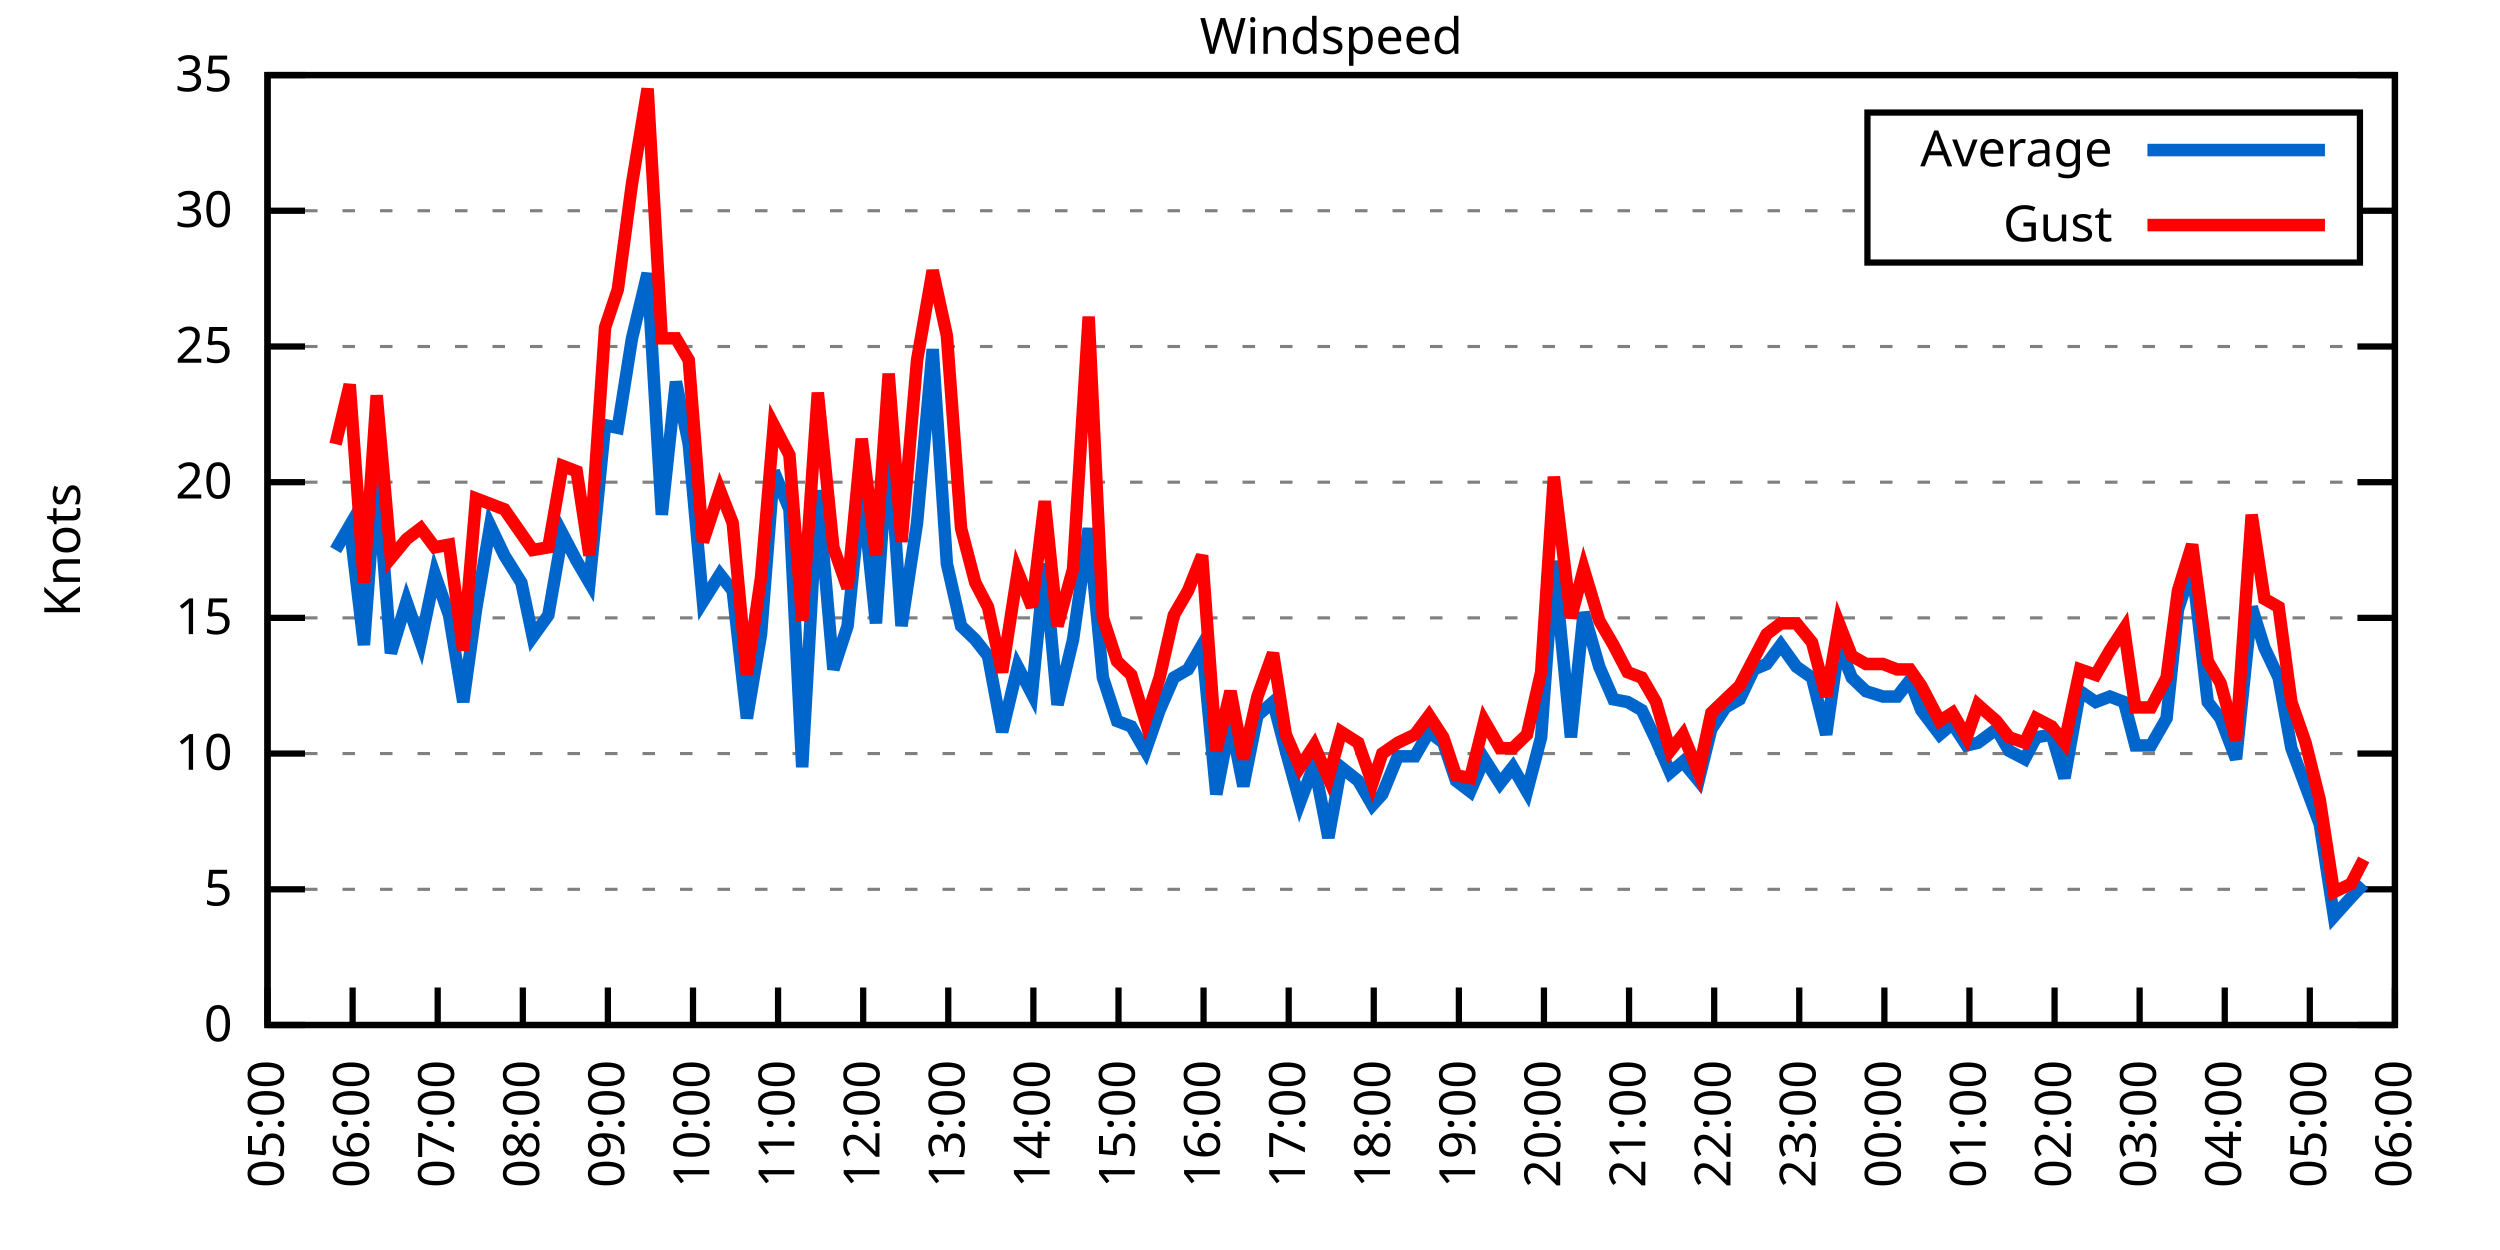
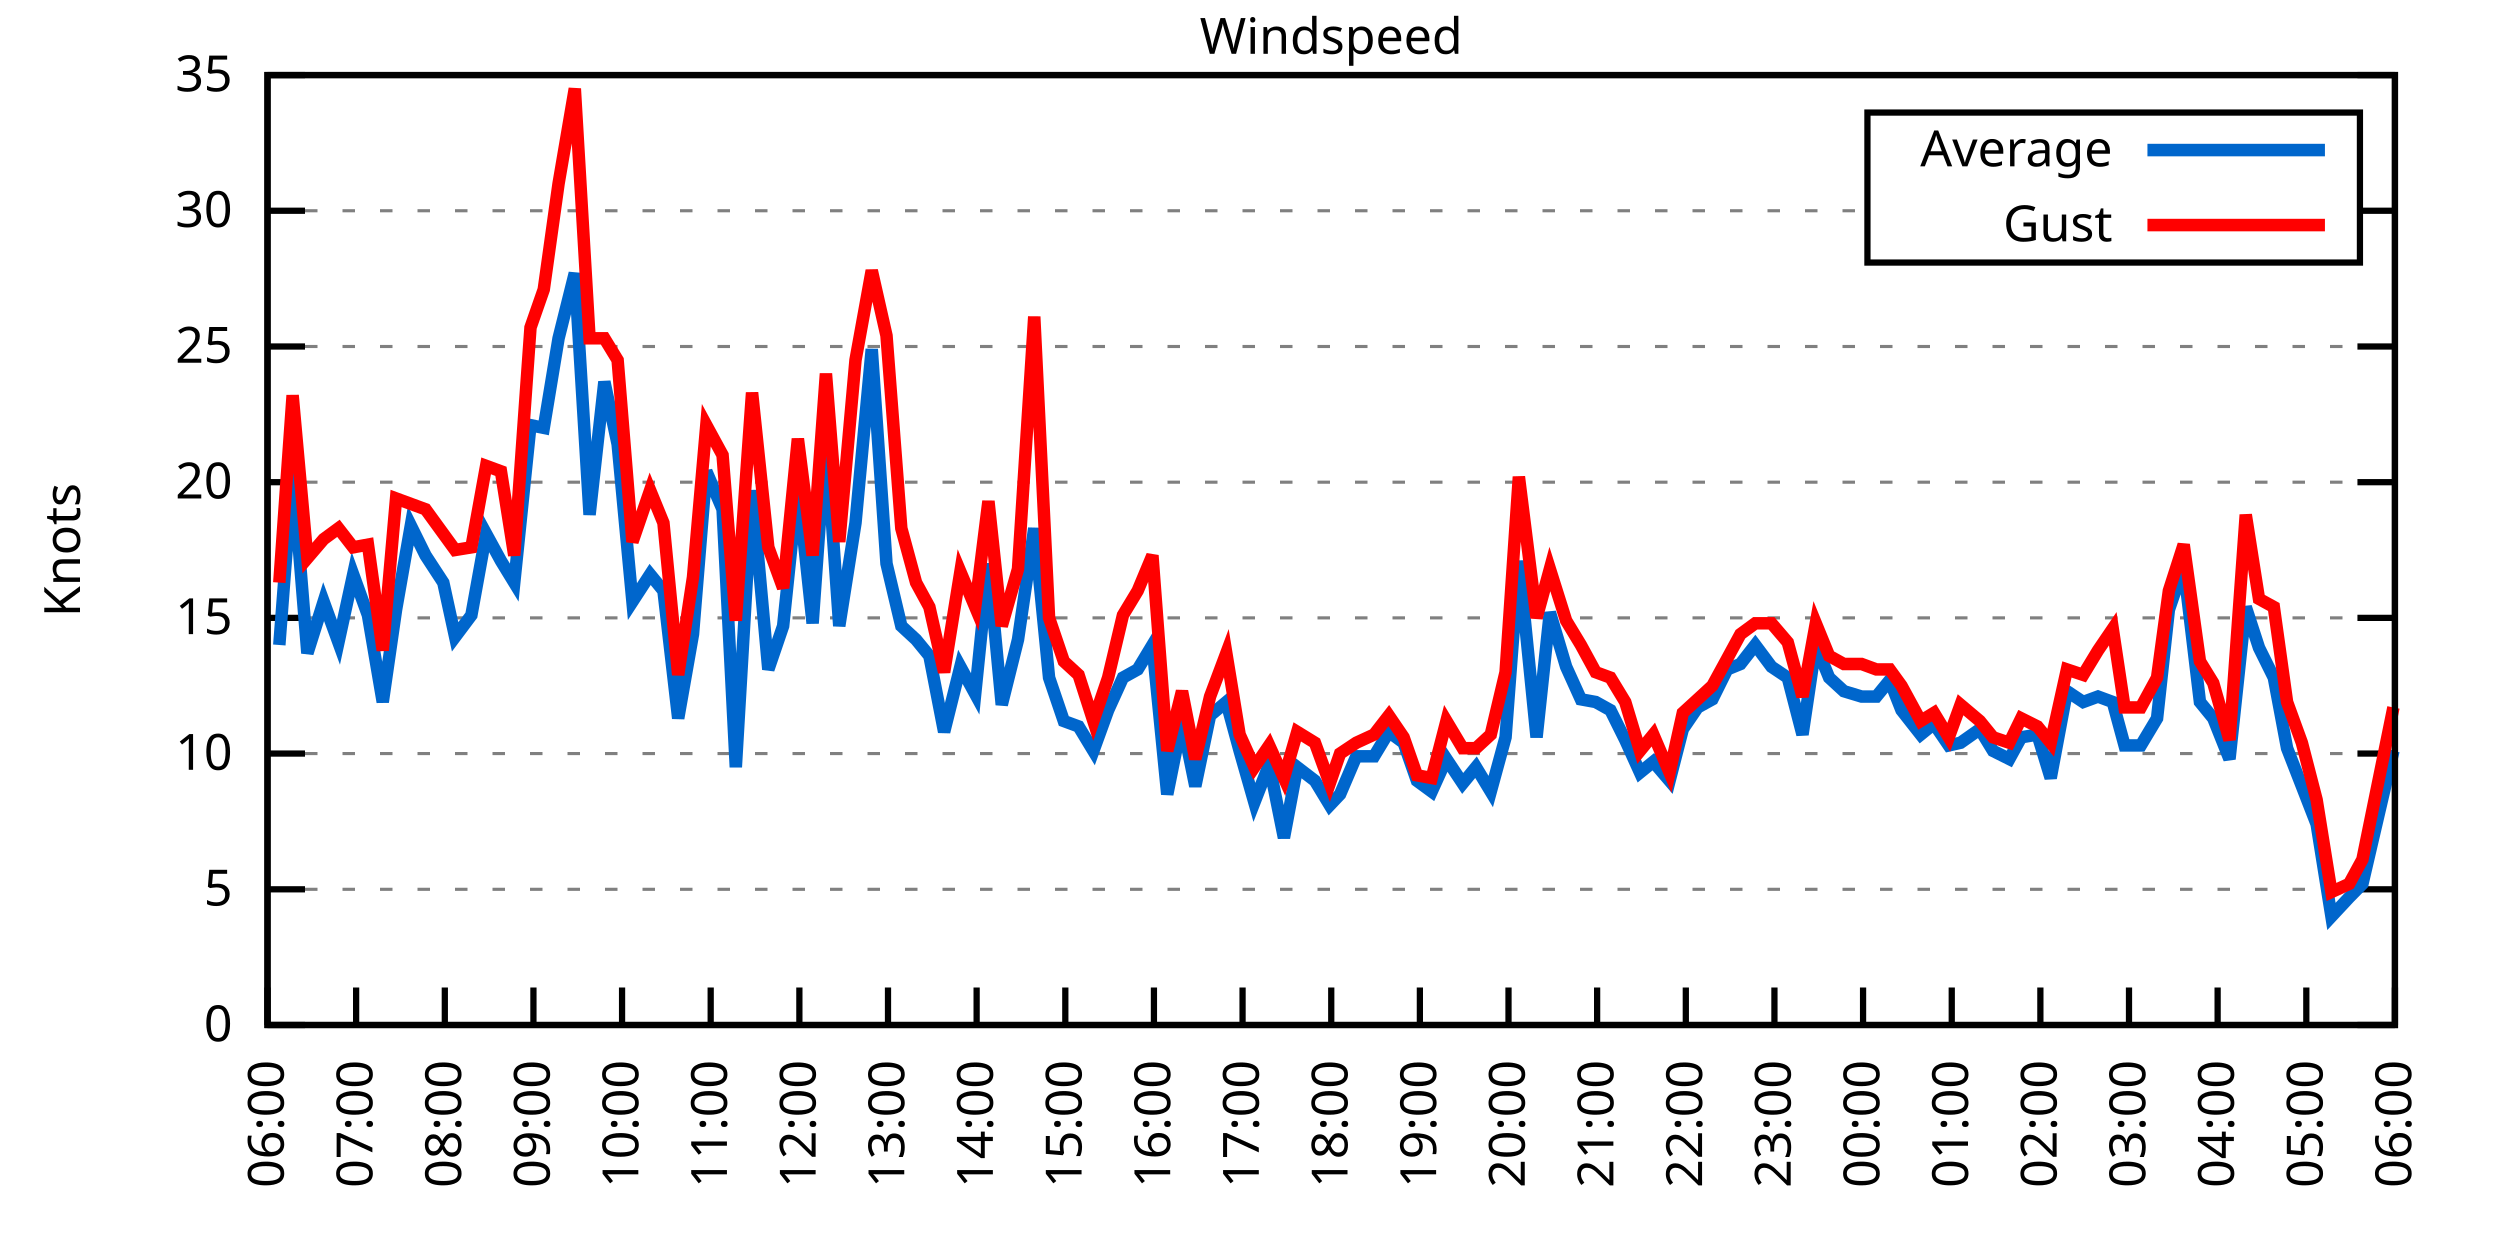
<svg xmlns="http://www.w3.org/2000/svg" xmlns:xlink="http://www.w3.org/1999/xlink" width="400" height="200" viewBox="0 0 400 200">
  <g id="gnuplot_canvas">
    <rect x="0" y="0" width="400" height="200" fill="none" />
    <defs>
      <circle id="gpDot" r="0.5" stroke-width="0.5" stroke="currentColor" />
      <path id="gpPt0" stroke-width="0.333" stroke="currentColor" d="M-1,0 h2 M0,-1 v2" />
      <path id="gpPt1" stroke-width="0.333" stroke="currentColor" d="M-1,-1 L1,1 M1,-1 L-1,1" />
      <path id="gpPt2" stroke-width="0.333" stroke="currentColor" d="M-1,0 L1,0 M0,-1 L0,1 M-1,-1 L1,1 M-1,1 L1,-1" />
      <rect id="gpPt3" stroke-width="0.333" stroke="currentColor" x="-1" y="-1" width="2" height="2" />
      <rect id="gpPt4" stroke-width="0.333" stroke="currentColor" fill="currentColor" x="-1" y="-1" width="2" height="2" />
      <circle id="gpPt5" stroke-width="0.333" stroke="currentColor" cx="0" cy="0" r="1" />
      <use xlink:href="#gpPt5" id="gpPt6" fill="currentColor" stroke="none" />
      <path id="gpPt7" stroke-width="0.333" stroke="currentColor" d="M0,-1.33 L-1.33,0.67 L1.33,0.67 z" />
      <use xlink:href="#gpPt7" id="gpPt8" fill="currentColor" stroke="none" />
      <use xlink:href="#gpPt7" id="gpPt9" stroke="currentColor" transform="rotate(180)" />
      <use xlink:href="#gpPt9" id="gpPt10" fill="currentColor" stroke="none" />
      <use xlink:href="#gpPt3" id="gpPt11" stroke="currentColor" transform="rotate(45)" />
      <use xlink:href="#gpPt11" id="gpPt12" fill="currentColor" stroke="none" />
      <path id="gpPt13" stroke-width="0.333" stroke="currentColor" d="M0,1.330 L1.265,0.411 L0.782,-1.067 L-0.782,-1.076 L-1.265,0.411 z" />
      <use xlink:href="#gpPt13" id="gpPt14" fill="currentColor" stroke="none" />
      <filter id="textbox" filterUnits="objectBoundingBox" x="0" y="0" height="1" width="1">
        <feFlood flood-color="white" flood-opacity="1" result="bgnd" />
        <feComposite in="SourceGraphic" in2="bgnd" operator="atop" />
      </filter>
      <filter id="greybox" filterUnits="objectBoundingBox" x="0" y="0" height="1" width="1">
        <feFlood flood-color="lightgrey" flood-opacity="1" result="grey" />
        <feComposite in="SourceGraphic" in2="grey" operator="atop" />
      </filter>
    </defs>
    <g fill="none" color="white" stroke="currentColor" stroke-width="1.00" stroke-linecap="butt" stroke-linejoin="miter">
</g>
    <g fill="none" color="black" stroke="currentColor" stroke-width="1.00" stroke-linecap="butt" stroke-linejoin="miter">
      <g stroke="none" shape-rendering="crispEdges">
        <polygon fill="rgb(255, 255, 255)" points="42.80,164.00 383.18,164.00 383.18,12.02 42.80,12.02 " />
      </g>
    </g>
    <g fill="none" color="black" stroke="currentColor" stroke-width="1.00" stroke-linecap="butt" stroke-linejoin="miter">
</g>
    <g fill="none" color="black" stroke="black" stroke-width="0.50" stroke-linecap="butt" stroke-linejoin="miter">
</g>
    <g fill="none" color="gray" stroke="currentColor" stroke-width="0.50" stroke-linecap="butt" stroke-linejoin="miter">
      <path stroke="gray" stroke-dasharray="2,4" class="gridline" d="M42.80,164.00 L383.19,164.00  " />
    </g>
    <g fill="none" color="gray" stroke="gray" stroke-width="1.00" stroke-linecap="butt" stroke-linejoin="miter">
</g>
    <g fill="none" color="black" stroke="currentColor" stroke-width="1.00" stroke-linecap="butt" stroke-linejoin="miter">
      <path stroke="black" d="M42.80,164.00 L48.80,164.00 M383.19,164.00 L377.19,164.00  " />
      <g transform="translate(37.20,166.60)" stroke="none" fill="black" font-family="Sans" font-size="8.00" text-anchor="end">
        <text>
          <tspan font-family="Sans"> 0</tspan>
        </text>
      </g>
    </g>
    <g fill="none" color="black" stroke="currentColor" stroke-width="1.00" stroke-linecap="butt" stroke-linejoin="miter">
</g>
    <g fill="none" color="black" stroke="black" stroke-width="0.50" stroke-linecap="butt" stroke-linejoin="miter">
</g>
    <g fill="none" color="gray" stroke="currentColor" stroke-width="0.50" stroke-linecap="butt" stroke-linejoin="miter">
      <path stroke="gray" stroke-dasharray="2,4" class="gridline" d="M42.80,142.29 L383.19,142.29  " />
    </g>
    <g fill="none" color="gray" stroke="gray" stroke-width="1.00" stroke-linecap="butt" stroke-linejoin="miter">
</g>
    <g fill="none" color="black" stroke="currentColor" stroke-width="1.00" stroke-linecap="butt" stroke-linejoin="miter">
      <path stroke="black" d="M42.80,142.29 L48.80,142.29 M383.19,142.29 L377.19,142.29  " />
      <g transform="translate(37.20,144.89)" stroke="none" fill="black" font-family="Sans" font-size="8.00" text-anchor="end">
        <text>
          <tspan font-family="Sans"> 5</tspan>
        </text>
      </g>
    </g>
    <g fill="none" color="black" stroke="currentColor" stroke-width="1.00" stroke-linecap="butt" stroke-linejoin="miter">
</g>
    <g fill="none" color="black" stroke="black" stroke-width="0.50" stroke-linecap="butt" stroke-linejoin="miter">
</g>
    <g fill="none" color="gray" stroke="currentColor" stroke-width="0.50" stroke-linecap="butt" stroke-linejoin="miter">
      <path stroke="gray" stroke-dasharray="2,4" class="gridline" d="M42.80,120.57 L383.19,120.57  " />
    </g>
    <g fill="none" color="gray" stroke="gray" stroke-width="1.00" stroke-linecap="butt" stroke-linejoin="miter">
</g>
    <g fill="none" color="black" stroke="currentColor" stroke-width="1.00" stroke-linecap="butt" stroke-linejoin="miter">
      <path stroke="black" d="M42.80,120.57 L48.80,120.57 M383.19,120.57 L377.19,120.57  " />
      <g transform="translate(37.20,123.17)" stroke="none" fill="black" font-family="Sans" font-size="8.00" text-anchor="end">
        <text>
          <tspan font-family="Sans"> 10</tspan>
        </text>
      </g>
    </g>
    <g fill="none" color="black" stroke="currentColor" stroke-width="1.00" stroke-linecap="butt" stroke-linejoin="miter">
</g>
    <g fill="none" color="black" stroke="black" stroke-width="0.50" stroke-linecap="butt" stroke-linejoin="miter">
</g>
    <g fill="none" color="gray" stroke="currentColor" stroke-width="0.50" stroke-linecap="butt" stroke-linejoin="miter">
      <path stroke="gray" stroke-dasharray="2,4" class="gridline" d="M42.80,98.86 L383.19,98.86  " />
    </g>
    <g fill="none" color="gray" stroke="gray" stroke-width="1.00" stroke-linecap="butt" stroke-linejoin="miter">
</g>
    <g fill="none" color="black" stroke="currentColor" stroke-width="1.00" stroke-linecap="butt" stroke-linejoin="miter">
      <path stroke="black" d="M42.80,98.86 L48.80,98.86 M383.19,98.86 L377.19,98.86  " />
      <g transform="translate(37.20,101.46)" stroke="none" fill="black" font-family="Sans" font-size="8.00" text-anchor="end">
        <text>
          <tspan font-family="Sans"> 15</tspan>
        </text>
      </g>
    </g>
    <g fill="none" color="black" stroke="currentColor" stroke-width="1.00" stroke-linecap="butt" stroke-linejoin="miter">
</g>
    <g fill="none" color="black" stroke="black" stroke-width="0.50" stroke-linecap="butt" stroke-linejoin="miter">
</g>
    <g fill="none" color="gray" stroke="currentColor" stroke-width="0.50" stroke-linecap="butt" stroke-linejoin="miter">
      <path stroke="gray" stroke-dasharray="2,4" class="gridline" d="M42.80,77.15 L383.19,77.15  " />
    </g>
    <g fill="none" color="gray" stroke="gray" stroke-width="1.00" stroke-linecap="butt" stroke-linejoin="miter">
</g>
    <g fill="none" color="black" stroke="currentColor" stroke-width="1.00" stroke-linecap="butt" stroke-linejoin="miter">
      <path stroke="black" d="M42.80,77.15 L48.80,77.15 M383.19,77.15 L377.19,77.15  " />
      <g transform="translate(37.20,79.75)" stroke="none" fill="black" font-family="Sans" font-size="8.00" text-anchor="end">
        <text>
          <tspan font-family="Sans"> 20</tspan>
        </text>
      </g>
    </g>
    <g fill="none" color="black" stroke="currentColor" stroke-width="1.00" stroke-linecap="butt" stroke-linejoin="miter">
</g>
    <g fill="none" color="black" stroke="black" stroke-width="0.50" stroke-linecap="butt" stroke-linejoin="miter">
</g>
    <g fill="none" color="gray" stroke="currentColor" stroke-width="0.50" stroke-linecap="butt" stroke-linejoin="miter">
      <path stroke="gray" stroke-dasharray="2,4" class="gridline" d="M42.80,55.44 L383.19,55.44  " />
    </g>
    <g fill="none" color="gray" stroke="gray" stroke-width="1.00" stroke-linecap="butt" stroke-linejoin="miter">
</g>
    <g fill="none" color="black" stroke="currentColor" stroke-width="1.00" stroke-linecap="butt" stroke-linejoin="miter">
      <path stroke="black" d="M42.80,55.44 L48.80,55.44 M383.19,55.44 L377.19,55.44  " />
      <g transform="translate(37.20,58.04)" stroke="none" fill="black" font-family="Sans" font-size="8.00" text-anchor="end">
        <text>
          <tspan font-family="Sans"> 25</tspan>
        </text>
      </g>
    </g>
    <g fill="none" color="black" stroke="currentColor" stroke-width="1.00" stroke-linecap="butt" stroke-linejoin="miter">
</g>
    <g fill="none" color="black" stroke="black" stroke-width="0.50" stroke-linecap="butt" stroke-linejoin="miter">
</g>
    <g fill="none" color="gray" stroke="currentColor" stroke-width="0.50" stroke-linecap="butt" stroke-linejoin="miter">
      <path stroke="gray" stroke-dasharray="2,4" class="gridline" d="M42.80,33.72 L298.79,33.72 M377.59,33.72 L383.19,33.72  " />
    </g>
    <g fill="none" color="gray" stroke="gray" stroke-width="1.00" stroke-linecap="butt" stroke-linejoin="miter">
</g>
    <g fill="none" color="black" stroke="currentColor" stroke-width="1.00" stroke-linecap="butt" stroke-linejoin="miter">
      <path stroke="black" d="M42.80,33.72 L48.80,33.72 M383.19,33.72 L377.19,33.72  " />
      <g transform="translate(37.20,36.32)" stroke="none" fill="black" font-family="Sans" font-size="8.00" text-anchor="end">
        <text>
          <tspan font-family="Sans"> 30</tspan>
        </text>
      </g>
    </g>
    <g fill="none" color="black" stroke="currentColor" stroke-width="1.00" stroke-linecap="butt" stroke-linejoin="miter">
</g>
    <g fill="none" color="black" stroke="black" stroke-width="0.50" stroke-linecap="butt" stroke-linejoin="miter">
</g>
    <g fill="none" color="gray" stroke="currentColor" stroke-width="0.50" stroke-linecap="butt" stroke-linejoin="miter">
      <path stroke="gray" stroke-dasharray="2,4" class="gridline" d="M42.80,12.01 L383.19,12.01  " />
    </g>
    <g fill="none" color="gray" stroke="gray" stroke-width="1.00" stroke-linecap="butt" stroke-linejoin="miter">
</g>
    <g fill="none" color="black" stroke="currentColor" stroke-width="1.00" stroke-linecap="butt" stroke-linejoin="miter">
      <path stroke="black" d="M42.80,12.01 L48.80,12.01 M383.19,12.01 L377.19,12.01  " />
      <g transform="translate(37.20,14.61)" stroke="none" fill="black" font-family="Sans" font-size="8.00" text-anchor="end">
        <text>
          <tspan font-family="Sans"> 35</tspan>
        </text>
      </g>
    </g>
    <g fill="none" color="black" stroke="currentColor" stroke-width="1.00" stroke-linecap="butt" stroke-linejoin="miter">
      <path stroke="black" d="M42.80,164.00 L42.80,158.00  " />
      <g transform="translate(45.40,169.60) rotate(270.00)" stroke="none" fill="black" font-family="Sans" font-size="8.00" text-anchor="end">
        <text>
-           <tspan font-family="Sans">05:00</tspan>
-         </text>
-       </g>
-     </g>
-     <g fill="none" color="black" stroke="currentColor" stroke-width="1.00" stroke-linecap="butt" stroke-linejoin="miter">
-       <path stroke="black" d="M56.42,164.00 L56.42,158.00  " />
-       <g transform="translate(59.02,169.60) rotate(270.00)" stroke="none" fill="black" font-family="Sans" font-size="8.00" text-anchor="end">
-         <text>
          <tspan font-family="Sans">06:00</tspan>
        </text>
      </g>
    </g>
    <g fill="none" color="black" stroke="currentColor" stroke-width="1.00" stroke-linecap="butt" stroke-linejoin="miter">
-       <path stroke="black" d="M70.03,164.00 L70.03,158.00  " />
-       <g transform="translate(72.63,169.60) rotate(270.00)" stroke="none" fill="black" font-family="Sans" font-size="8.00" text-anchor="end">
+       <path stroke="black" d="M56.98,164.00 L56.98,158.00  " />
+       <g transform="translate(59.58,169.60) rotate(270.00)" stroke="none" fill="black" font-family="Sans" font-size="8.00" text-anchor="end">
        <text>
          <tspan font-family="Sans">07:00</tspan>
        </text>
      </g>
    </g>
    <g fill="none" color="black" stroke="currentColor" stroke-width="1.00" stroke-linecap="butt" stroke-linejoin="miter">
-       <path stroke="black" d="M83.65,164.00 L83.65,158.00  " />
-       <g transform="translate(86.25,169.60) rotate(270.00)" stroke="none" fill="black" font-family="Sans" font-size="8.00" text-anchor="end">
+       <path stroke="black" d="M71.17,164.00 L71.17,158.00  " />
+       <g transform="translate(73.77,169.60) rotate(270.00)" stroke="none" fill="black" font-family="Sans" font-size="8.00" text-anchor="end">
        <text>
          <tspan font-family="Sans">08:00</tspan>
        </text>
      </g>
    </g>
    <g fill="none" color="black" stroke="currentColor" stroke-width="1.00" stroke-linecap="butt" stroke-linejoin="miter">
-       <path stroke="black" d="M97.26,164.00 L97.26,158.00  " />
-       <g transform="translate(99.86,169.60) rotate(270.00)" stroke="none" fill="black" font-family="Sans" font-size="8.00" text-anchor="end">
+       <path stroke="black" d="M85.35,164.00 L85.35,158.00  " />
+       <g transform="translate(87.95,169.60) rotate(270.00)" stroke="none" fill="black" font-family="Sans" font-size="8.00" text-anchor="end">
        <text>
          <tspan font-family="Sans">09:00</tspan>
        </text>
      </g>
    </g>
    <g fill="none" color="black" stroke="currentColor" stroke-width="1.00" stroke-linecap="butt" stroke-linejoin="miter">
-       <path stroke="black" d="M110.88,164.00 L110.88,158.00  " />
-       <g transform="translate(113.48,169.60) rotate(270.00)" stroke="none" fill="black" font-family="Sans" font-size="8.00" text-anchor="end">
+       <path stroke="black" d="M99.53,164.00 L99.53,158.00  " />
+       <g transform="translate(102.13,169.60) rotate(270.00)" stroke="none" fill="black" font-family="Sans" font-size="8.00" text-anchor="end">
        <text>
          <tspan font-family="Sans">10:00</tspan>
        </text>
      </g>
    </g>
    <g fill="none" color="black" stroke="currentColor" stroke-width="1.00" stroke-linecap="butt" stroke-linejoin="miter">
-       <path stroke="black" d="M124.49,164.00 L124.49,158.00  " />
-       <g transform="translate(127.09,169.60) rotate(270.00)" stroke="none" fill="black" font-family="Sans" font-size="8.00" text-anchor="end">
+       <path stroke="black" d="M113.71,164.00 L113.71,158.00  " />
+       <g transform="translate(116.31,169.60) rotate(270.00)" stroke="none" fill="black" font-family="Sans" font-size="8.00" text-anchor="end">
        <text>
          <tspan font-family="Sans">11:00</tspan>
        </text>
      </g>
    </g>
    <g fill="none" color="black" stroke="currentColor" stroke-width="1.00" stroke-linecap="butt" stroke-linejoin="miter">
-       <path stroke="black" d="M138.11,164.00 L138.11,158.00  " />
-       <g transform="translate(140.71,169.60) rotate(270.00)" stroke="none" fill="black" font-family="Sans" font-size="8.00" text-anchor="end">
+       <path stroke="black" d="M127.90,164.00 L127.90,158.00  " />
+       <g transform="translate(130.50,169.60) rotate(270.00)" stroke="none" fill="black" font-family="Sans" font-size="8.00" text-anchor="end">
        <text>
          <tspan font-family="Sans">12:00</tspan>
        </text>
      </g>
    </g>
    <g fill="none" color="black" stroke="currentColor" stroke-width="1.00" stroke-linecap="butt" stroke-linejoin="miter">
-       <path stroke="black" d="M151.72,164.00 L151.72,158.00  " />
-       <g transform="translate(154.32,169.60) rotate(270.00)" stroke="none" fill="black" font-family="Sans" font-size="8.00" text-anchor="end">
+       <path stroke="black" d="M142.08,164.00 L142.08,158.00  " />
+       <g transform="translate(144.68,169.60) rotate(270.00)" stroke="none" fill="black" font-family="Sans" font-size="8.00" text-anchor="end">
        <text>
          <tspan font-family="Sans">13:00</tspan>
        </text>
      </g>
    </g>
    <g fill="none" color="black" stroke="currentColor" stroke-width="1.00" stroke-linecap="butt" stroke-linejoin="miter">
-       <path stroke="black" d="M165.34,164.00 L165.34,158.00  " />
-       <g transform="translate(167.94,169.60) rotate(270.00)" stroke="none" fill="black" font-family="Sans" font-size="8.00" text-anchor="end">
+       <path stroke="black" d="M156.26,164.00 L156.26,158.00  " />
+       <g transform="translate(158.86,169.60) rotate(270.00)" stroke="none" fill="black" font-family="Sans" font-size="8.00" text-anchor="end">
        <text>
          <tspan font-family="Sans">14:00</tspan>
        </text>
      </g>
    </g>
    <g fill="none" color="black" stroke="currentColor" stroke-width="1.00" stroke-linecap="butt" stroke-linejoin="miter">
-       <path stroke="black" d="M178.96,164.00 L178.96,158.00  " />
-       <g transform="translate(181.56,169.60) rotate(270.00)" stroke="none" fill="black" font-family="Sans" font-size="8.00" text-anchor="end">
+       <path stroke="black" d="M170.45,164.00 L170.45,158.00  " />
+       <g transform="translate(173.05,169.60) rotate(270.00)" stroke="none" fill="black" font-family="Sans" font-size="8.00" text-anchor="end">
        <text>
          <tspan font-family="Sans">15:00</tspan>
        </text>
      </g>
    </g>
    <g fill="none" color="black" stroke="currentColor" stroke-width="1.00" stroke-linecap="butt" stroke-linejoin="miter">
-       <path stroke="black" d="M192.57,164.00 L192.57,158.00  " />
-       <g transform="translate(195.17,169.60) rotate(270.00)" stroke="none" fill="black" font-family="Sans" font-size="8.00" text-anchor="end">
+       <path stroke="black" d="M184.63,164.00 L184.63,158.00  " />
+       <g transform="translate(187.23,169.60) rotate(270.00)" stroke="none" fill="black" font-family="Sans" font-size="8.00" text-anchor="end">
        <text>
          <tspan font-family="Sans">16:00</tspan>
        </text>
      </g>
    </g>
    <g fill="none" color="black" stroke="currentColor" stroke-width="1.00" stroke-linecap="butt" stroke-linejoin="miter">
-       <path stroke="black" d="M206.19,164.00 L206.19,158.00  " />
-       <g transform="translate(208.79,169.60) rotate(270.00)" stroke="none" fill="black" font-family="Sans" font-size="8.00" text-anchor="end">
+       <path stroke="black" d="M198.81,164.00 L198.81,158.00  " />
+       <g transform="translate(201.41,169.60) rotate(270.00)" stroke="none" fill="black" font-family="Sans" font-size="8.00" text-anchor="end">
        <text>
          <tspan font-family="Sans">17:00</tspan>
        </text>
      </g>
    </g>
    <g fill="none" color="black" stroke="currentColor" stroke-width="1.00" stroke-linecap="butt" stroke-linejoin="miter">
-       <path stroke="black" d="M219.80,164.00 L219.80,158.00  " />
-       <g transform="translate(222.40,169.60) rotate(270.00)" stroke="none" fill="black" font-family="Sans" font-size="8.00" text-anchor="end">
+       <path stroke="black" d="M213.00,164.00 L213.00,158.00  " />
+       <g transform="translate(215.60,169.60) rotate(270.00)" stroke="none" fill="black" font-family="Sans" font-size="8.00" text-anchor="end">
        <text>
          <tspan font-family="Sans">18:00</tspan>
        </text>
      </g>
    </g>
    <g fill="none" color="black" stroke="currentColor" stroke-width="1.00" stroke-linecap="butt" stroke-linejoin="miter">
-       <path stroke="black" d="M233.42,164.00 L233.42,158.00  " />
-       <g transform="translate(236.02,169.60) rotate(270.00)" stroke="none" fill="black" font-family="Sans" font-size="8.00" text-anchor="end">
+       <path stroke="black" d="M227.18,164.00 L227.18,158.00  " />
+       <g transform="translate(229.78,169.60) rotate(270.00)" stroke="none" fill="black" font-family="Sans" font-size="8.00" text-anchor="end">
        <text>
          <tspan font-family="Sans">19:00</tspan>
        </text>
      </g>
    </g>
    <g fill="none" color="black" stroke="currentColor" stroke-width="1.00" stroke-linecap="butt" stroke-linejoin="miter">
-       <path stroke="black" d="M247.03,164.00 L247.03,158.00  " />
-       <g transform="translate(249.63,169.60) rotate(270.00)" stroke="none" fill="black" font-family="Sans" font-size="8.00" text-anchor="end">
+       <path stroke="black" d="M241.36,164.00 L241.36,158.00  " />
+       <g transform="translate(243.96,169.60) rotate(270.00)" stroke="none" fill="black" font-family="Sans" font-size="8.00" text-anchor="end">
        <text>
          <tspan font-family="Sans">20:00</tspan>
        </text>
      </g>
    </g>
    <g fill="none" color="black" stroke="currentColor" stroke-width="1.00" stroke-linecap="butt" stroke-linejoin="miter">
-       <path stroke="black" d="M260.65,164.00 L260.65,158.00  " />
-       <g transform="translate(263.25,169.60) rotate(270.00)" stroke="none" fill="black" font-family="Sans" font-size="8.00" text-anchor="end">
+       <path stroke="black" d="M255.54,164.00 L255.54,158.00  " />
+       <g transform="translate(258.14,169.60) rotate(270.00)" stroke="none" fill="black" font-family="Sans" font-size="8.00" text-anchor="end">
        <text>
          <tspan font-family="Sans">21:00</tspan>
        </text>
      </g>
    </g>
    <g fill="none" color="black" stroke="currentColor" stroke-width="1.00" stroke-linecap="butt" stroke-linejoin="miter">
-       <path stroke="black" d="M274.27,164.00 L274.27,158.00  " />
-       <g transform="translate(276.87,169.60) rotate(270.00)" stroke="none" fill="black" font-family="Sans" font-size="8.00" text-anchor="end">
+       <path stroke="black" d="M269.73,164.00 L269.73,158.00  " />
+       <g transform="translate(272.33,169.60) rotate(270.00)" stroke="none" fill="black" font-family="Sans" font-size="8.00" text-anchor="end">
        <text>
          <tspan font-family="Sans">22:00</tspan>
        </text>
      </g>
    </g>
    <g fill="none" color="black" stroke="currentColor" stroke-width="1.00" stroke-linecap="butt" stroke-linejoin="miter">
-       <path stroke="black" d="M287.88,164.00 L287.88,158.00  " />
-       <g transform="translate(290.48,169.60) rotate(270.00)" stroke="none" fill="black" font-family="Sans" font-size="8.00" text-anchor="end">
+       <path stroke="black" d="M283.91,164.00 L283.91,158.00  " />
+       <g transform="translate(286.51,169.60) rotate(270.00)" stroke="none" fill="black" font-family="Sans" font-size="8.00" text-anchor="end">
        <text>
          <tspan font-family="Sans">23:00</tspan>
        </text>
      </g>
    </g>
    <g fill="none" color="black" stroke="currentColor" stroke-width="1.00" stroke-linecap="butt" stroke-linejoin="miter">
-       <path stroke="black" d="M301.50,164.00 L301.50,158.00  " />
-       <g transform="translate(304.10,169.60) rotate(270.00)" stroke="none" fill="black" font-family="Sans" font-size="8.00" text-anchor="end">
+       <path stroke="black" d="M298.09,164.00 L298.09,158.00  " />
+       <g transform="translate(300.69,169.60) rotate(270.00)" stroke="none" fill="black" font-family="Sans" font-size="8.00" text-anchor="end">
        <text>
          <tspan font-family="Sans">00:00</tspan>
        </text>
      </g>
    </g>
    <g fill="none" color="black" stroke="currentColor" stroke-width="1.00" stroke-linecap="butt" stroke-linejoin="miter">
-       <path stroke="black" d="M315.11,164.00 L315.11,158.00  " />
-       <g transform="translate(317.71,169.60) rotate(270.00)" stroke="none" fill="black" font-family="Sans" font-size="8.00" text-anchor="end">
+       <path stroke="black" d="M312.28,164.00 L312.28,158.00  " />
+       <g transform="translate(314.88,169.60) rotate(270.00)" stroke="none" fill="black" font-family="Sans" font-size="8.00" text-anchor="end">
        <text>
          <tspan font-family="Sans">01:00</tspan>
        </text>
      </g>
    </g>
    <g fill="none" color="black" stroke="currentColor" stroke-width="1.00" stroke-linecap="butt" stroke-linejoin="miter">
-       <path stroke="black" d="M328.73,164.00 L328.73,158.00  " />
-       <g transform="translate(331.33,169.60) rotate(270.00)" stroke="none" fill="black" font-family="Sans" font-size="8.00" text-anchor="end">
+       <path stroke="black" d="M326.46,164.00 L326.46,158.00  " />
+       <g transform="translate(329.06,169.60) rotate(270.00)" stroke="none" fill="black" font-family="Sans" font-size="8.00" text-anchor="end">
        <text>
          <tspan font-family="Sans">02:00</tspan>
        </text>
      </g>
    </g>
    <g fill="none" color="black" stroke="currentColor" stroke-width="1.00" stroke-linecap="butt" stroke-linejoin="miter">
-       <path stroke="black" d="M342.34,164.00 L342.34,158.00  " />
-       <g transform="translate(344.94,169.60) rotate(270.00)" stroke="none" fill="black" font-family="Sans" font-size="8.00" text-anchor="end">
+       <path stroke="black" d="M340.64,164.00 L340.64,158.00  " />
+       <g transform="translate(343.24,169.60) rotate(270.00)" stroke="none" fill="black" font-family="Sans" font-size="8.00" text-anchor="end">
        <text>
          <tspan font-family="Sans">03:00</tspan>
        </text>
      </g>
    </g>
    <g fill="none" color="black" stroke="currentColor" stroke-width="1.00" stroke-linecap="butt" stroke-linejoin="miter">
-       <path stroke="black" d="M355.96,164.00 L355.96,158.00  " />
-       <g transform="translate(358.56,169.60) rotate(270.00)" stroke="none" fill="black" font-family="Sans" font-size="8.00" text-anchor="end">
+       <path stroke="black" d="M354.82,164.00 L354.82,158.00  " />
+       <g transform="translate(357.42,169.60) rotate(270.00)" stroke="none" fill="black" font-family="Sans" font-size="8.00" text-anchor="end">
        <text>
          <tspan font-family="Sans">04:00</tspan>
        </text>
      </g>
    </g>
    <g fill="none" color="black" stroke="currentColor" stroke-width="1.00" stroke-linecap="butt" stroke-linejoin="miter">
-       <path stroke="black" d="M369.57,164.00 L369.57,158.00  " />
-       <g transform="translate(372.17,169.60) rotate(270.00)" stroke="none" fill="black" font-family="Sans" font-size="8.00" text-anchor="end">
+       <path stroke="black" d="M369.01,164.00 L369.01,158.00  " />
+       <g transform="translate(371.61,169.60) rotate(270.00)" stroke="none" fill="black" font-family="Sans" font-size="8.00" text-anchor="end">
        <text>
          <tspan font-family="Sans">05:00</tspan>
        </text>
      </g>
    </g>
    <g fill="none" color="black" stroke="currentColor" stroke-width="1.00" stroke-linecap="butt" stroke-linejoin="miter">
      <path stroke="black" d="M383.19,164.00 L383.19,158.00  " />
      <g transform="translate(385.79,169.60) rotate(270.00)" stroke="none" fill="black" font-family="Sans" font-size="8.00" text-anchor="end">
        <text>
          <tspan font-family="Sans">06:00</tspan>
        </text>
      </g>
    </g>
    <g fill="none" color="black" stroke="currentColor" stroke-width="1.00" stroke-linecap="butt" stroke-linejoin="miter">
</g>
    <g fill="none" color="black" stroke="currentColor" stroke-width="1.00" stroke-linecap="butt" stroke-linejoin="miter">
      <path stroke="black" d="M42.80,12.01 L42.80,164.00 L383.19,164.00 L383.19,12.01 L42.80,12.01 Z  " />
    </g>
    <g fill="none" color="black" stroke="currentColor" stroke-width="1.00" stroke-linecap="butt" stroke-linejoin="miter">
</g>
    <g fill="none" color="black" stroke="currentColor" stroke-width="1.00" stroke-linecap="butt" stroke-linejoin="miter">
      <path stroke="black" d="M298.79,42.01 L298.79,18.01 L377.59,18.01 L377.59,42.01 L298.79,42.01 Z  " />
    </g>
    <g id="Windspeed_plot_1">
      <g fill="none" color="white" stroke="black" stroke-width="2.00" stroke-linecap="butt" stroke-linejoin="miter">
</g>
      <g fill="none" color="black" stroke="currentColor" stroke-width="2.00" stroke-linecap="butt" stroke-linejoin="miter">
        <g transform="translate(337.99,26.61)" stroke="none" fill="black" font-family="Sans" font-size="8.00" text-anchor="end">
          <text>
            <tspan font-family="Sans">Average</tspan>
          </text>
        </g>
      </g>
      <g fill="none" color="black" stroke="currentColor" stroke-width="2.00" stroke-linecap="butt" stroke-linejoin="miter">
-         <path stroke="rgb(  0, 102, 204)" d="M343.59,24.01 L371.99,24.01 M53.69,88.00 L55.96,84.10 L58.23,103.20 L60.27,75.41 L62.54,104.51 L65.04,96.26   L67.31,102.77 L69.58,91.91 L71.85,98.43 L74.12,112.32 L76.16,97.56 L78.43,84.10 L80.70,88.87 L83.42,93.22   L85.24,101.90 L87.73,98.43 L90.00,85.40 L92.27,89.74 L94.31,93.22 L96.81,68.03 L98.85,68.46 L101.12,54.13   L103.62,43.71 L105.89,82.36 L108.15,61.08 L110.20,71.07 L112.47,96.26 L115.19,91.91 L117.23,94.52 L119.50,114.93   L121.77,101.47 L123.81,75.41 L126.31,81.49 L128.35,122.75 L130.85,78.45 L133.34,107.11 L135.61,100.16 L137.88,77.58   L140.15,99.73 L142.19,69.77 L144.24,100.16 L146.73,83.66 L149.23,55.87 L151.50,90.18 L153.77,100.16 L156.04,102.34   L158.08,104.94 L160.35,117.10 L162.84,106.68 L165.11,111.02 L167.16,90.18 L169.20,112.76 L171.69,102.34 L174.19,84.53   L176.46,108.42 L178.73,115.36 L181.00,116.23 L183.27,120.14 L185.54,113.63 L187.81,108.42 L190.08,107.11 L192.34,103.20   L194.61,127.09 L196.88,115.36 L198.93,125.79 L201.19,114.49 L203.69,112.32 L205.73,120.14 L208.00,128.39 L210.27,122.31   L212.54,134.04 L214.58,122.75 L217.31,124.92 L219.58,128.83 L221.16,127.09 L223.66,121.01 L226.38,121.01 L228.65,117.10   L230.92,118.84 L232.96,124.92 L235.23,126.65 L237.50,121.44 L240.00,125.35 L242.04,122.75 L244.31,126.65 L246.58,117.97   L248.62,89.74 L251.35,117.97 L253.39,97.99 L255.88,106.68 L258.15,111.89 L260.42,112.32 L262.69,113.63 L264.96,118.40   L267.23,123.61 L269.27,121.88 L271.77,124.92 L273.81,116.67 L276.08,113.19 L278.35,111.89 L280.62,107.11 L282.66,106.24   L284.93,103.20 L287.43,106.68 L289.92,108.42 L292.19,117.53 L294.23,103.20 L296.28,108.42 L298.55,110.59 L301.27,111.45   L303.54,111.45 L305.58,108.85 L307.40,113.63 L310.35,117.53 L312.39,115.80 L314.66,119.27 L316.47,118.84 L319.42,116.67   L321.47,120.14 L323.96,121.44 L325.78,117.97 L328.27,117.53 L330.32,124.48 L332.81,110.59 L335.31,112.32 L337.58,111.45   L339.85,112.32 L341.66,119.27 L344.16,119.27 L346.65,114.93 L348.47,97.56 L350.74,90.61 L353.24,112.32 L355.28,114.93   L357.77,121.44 L360.27,97.12 L362.31,103.64 L364.58,108.42 L366.62,119.71 L368.89,125.79 L371.16,131.86 L373.43,146.63   L376.16,143.59 L378.20,141.42  " />
+         <path stroke="rgb(  0, 102, 204)" d="M343.59,24.01 L371.99,24.01 M44.69,103.20 L46.82,75.41 L49.18,104.51 L51.78,96.26 L54.15,102.77 L56.51,91.91   L58.87,98.43 L61.24,112.32 L63.37,97.56 L65.73,84.10 L68.09,88.87 L70.93,93.22 L72.82,101.90 L75.42,98.43   L77.78,85.40 L80.15,89.74 L82.28,93.22 L84.88,68.03 L87.00,68.46 L89.37,54.13 L91.97,43.71 L94.33,82.36   L96.70,61.08 L98.82,71.07 L101.19,96.26 L104.02,91.91 L106.15,94.52 L108.51,114.93 L110.88,101.47 L113.01,75.41   L115.61,81.49 L117.73,122.75 L120.33,78.45 L122.93,107.11 L125.30,100.16 L127.66,77.58 L130.02,99.73 L132.15,69.77   L134.28,100.16 L136.88,83.66 L139.48,55.87 L141.84,90.18 L144.21,100.16 L146.57,102.34 L148.70,104.94 L151.06,117.10   L153.66,106.68 L156.03,111.02 L158.15,90.18 L160.28,112.76 L162.88,102.34 L165.48,84.53 L167.85,108.42 L170.21,115.36   L172.57,116.23 L174.94,120.14 L177.30,113.63 L179.67,108.42 L182.03,107.11 L184.39,103.20 L186.76,127.09 L189.12,115.36   L191.25,125.79 L193.61,114.49 L196.21,112.32 L198.34,120.14 L200.70,128.39 L203.07,122.31 L205.43,134.04 L207.56,122.75   L210.39,124.92 L212.76,128.83 L214.41,127.09 L217.01,121.01 L219.85,121.01 L222.21,117.10 L224.58,118.84 L226.71,124.92   L229.07,126.65 L231.43,121.44 L234.03,125.35 L236.16,122.75 L238.52,126.65 L240.89,117.97 L243.02,89.74 L245.85,117.97   L247.98,97.99 L250.58,106.68 L252.94,111.89 L255.31,112.32 L257.67,113.63 L260.04,118.40 L262.40,123.61 L264.53,121.88   L267.13,124.92 L269.25,116.67 L271.62,113.19 L273.98,111.89 L276.35,107.11 L278.47,106.24 L280.84,103.20 L283.44,106.68   L286.04,108.42 L288.40,117.53 L290.53,103.20 L292.66,108.42 L295.02,110.59 L297.86,111.45 L300.22,111.45 L302.35,108.85   L304.24,113.63 L307.31,117.53 L309.44,115.80 L311.80,119.27 L313.69,118.84 L316.77,116.67 L318.89,120.14 L321.49,121.44   L323.39,117.97 L325.99,117.53 L328.11,124.48 L330.71,110.59 L333.31,112.32 L335.68,111.45 L338.04,112.32 L339.93,119.27   L342.53,119.27 L345.13,114.93 L347.02,97.56 L349.39,90.61 L351.99,112.32 L354.12,114.93 L356.72,121.44 L359.32,97.12   L361.44,103.64 L363.81,108.42 L365.93,119.71 L368.30,125.79 L370.66,131.86 L373.03,146.63 L375.86,143.59 L377.99,141.42   L382.95,120.14  " />
      </g>
    </g>
    <g id="Windspeed_plot_2">
      <g fill="none" color="black" stroke="currentColor" stroke-width="2.00" stroke-linecap="butt" stroke-linejoin="miter">
        <g transform="translate(337.99,38.61)" stroke="none" fill="black" font-family="Sans" font-size="8.00" text-anchor="end">
          <text>
            <tspan font-family="Sans">Gust</tspan>
          </text>
        </g>
      </g>
      <g fill="none" color="black" stroke="currentColor" stroke-width="2.00" stroke-linecap="butt" stroke-linejoin="miter">
-         <path stroke="rgb(255,   0,   0)" d="M343.59,36.01 L371.99,36.01 M53.69,71.07 L55.96,61.52 L58.23,93.22 L60.27,63.25 L62.54,89.31 L65.04,86.27   L67.31,84.53 L69.58,87.57 L71.85,87.14 L74.12,104.07 L76.16,79.75 L78.43,80.62 L80.70,81.49 L83.42,85.40   L85.24,88.00 L87.73,87.57 L90.00,74.54 L92.27,75.41 L94.31,88.87 L96.81,52.40 L98.85,46.32 L101.12,29.38   L103.62,14.18 L105.89,54.13 L108.15,54.13 L110.20,57.61 L112.47,86.70 L115.19,78.45 L117.23,83.66 L119.50,107.98   L121.77,92.35 L123.81,68.03 L126.31,72.81 L128.35,99.30 L130.85,62.82 L133.34,87.57 L135.61,94.08 L137.88,70.20   L140.15,88.87 L142.19,59.78 L144.24,86.70 L146.73,57.61 L149.23,43.28 L151.50,53.70 L153.77,84.53 L156.04,93.22   L158.08,97.12 L160.35,107.55 L162.84,91.48 L165.11,97.12 L167.16,80.19 L169.20,100.16 L171.69,91.04 L174.19,50.66   L176.46,98.86 L178.73,105.81 L181.00,107.98 L183.27,115.36 L185.54,108.42 L187.81,98.43 L190.08,94.52 L192.34,88.87   L194.61,120.14 L196.88,110.59 L198.93,121.44 L201.19,111.45 L203.69,104.51 L205.73,117.53 L208.00,122.75 L210.27,119.27   L212.54,124.48 L214.58,117.10 L217.31,118.84 L219.58,125.35 L221.16,120.57 L223.66,118.84 L226.38,117.53 L228.65,114.49   L230.92,117.97 L232.96,124.05 L235.23,124.48 L237.50,115.36 L240.00,119.71 L242.04,119.71 L244.31,117.53 L246.58,107.55   L248.62,76.28 L251.35,98.86 L253.39,91.04 L255.88,99.30 L258.15,103.20 L260.42,107.55 L262.69,108.42 L264.96,112.32   L267.23,120.14 L269.27,117.53 L271.77,123.61 L273.81,114.06 L276.08,111.89 L278.35,109.72 L280.62,105.38 L282.66,101.47   L284.93,99.73 L287.43,99.73 L289.92,102.77 L292.19,111.45 L294.23,99.73 L296.28,104.94 L298.55,106.24 L301.27,106.24   L303.54,107.11 L305.58,107.11 L307.40,109.72 L310.35,115.36 L312.39,114.06 L314.66,117.97 L316.47,112.76 L319.42,115.36   L321.47,117.97 L323.96,118.84 L325.78,114.93 L328.27,116.23 L330.32,118.84 L332.81,107.11 L335.31,107.98 L337.58,104.07   L339.85,100.60 L341.66,113.19 L344.16,113.19 L346.65,108.42 L348.47,94.52 L350.74,87.14 L353.24,105.81 L355.28,109.28   L357.77,118.40 L360.27,82.36 L362.31,95.82 L364.58,97.12 L366.62,112.32 L368.89,118.84 L371.16,127.96 L373.43,142.72   L376.16,141.42 L378.20,137.51  " />
+         <path stroke="rgb(255,   0,   0)" d="M343.59,36.01 L371.99,36.01 M44.69,93.22 L46.82,63.25 L49.18,89.31 L51.78,86.27 L54.15,84.53 L56.51,87.57   L58.87,87.14 L61.24,104.07 L63.37,79.75 L65.73,80.62 L68.09,81.49 L70.93,85.40 L72.82,88.00 L75.42,87.57   L77.78,74.54 L80.15,75.41 L82.28,88.87 L84.88,52.40 L87.00,46.32 L89.37,29.38 L91.97,14.18 L94.33,54.13   L96.70,54.13 L98.82,57.61 L101.19,86.70 L104.02,78.45 L106.15,83.66 L108.51,107.98 L110.88,92.35 L113.01,68.03   L115.61,72.81 L117.73,99.30 L120.33,62.82 L122.93,87.57 L125.30,94.08 L127.66,70.20 L130.02,88.87 L132.15,59.78   L134.28,86.70 L136.88,57.61 L139.48,43.28 L141.84,53.70 L144.21,84.53 L146.57,93.22 L148.70,97.12 L151.06,107.55   L153.66,91.48 L156.03,97.12 L158.15,80.19 L160.28,100.16 L162.88,91.04 L165.48,50.66 L167.85,98.86 L170.21,105.81   L172.57,107.98 L174.94,115.36 L177.30,108.42 L179.67,98.43 L182.03,94.52 L184.39,88.87 L186.76,120.14 L189.12,110.59   L191.25,121.44 L193.61,111.45 L196.21,104.51 L198.34,117.53 L200.70,122.75 L203.07,119.27 L205.43,124.48 L207.56,117.10   L210.39,118.84 L212.76,125.35 L214.41,120.57 L217.01,118.84 L219.85,117.53 L222.21,114.49 L224.58,117.97 L226.71,124.05   L229.07,124.48 L231.43,115.36 L234.03,119.71 L236.16,119.71 L238.52,117.53 L240.89,107.55 L243.02,76.28 L245.85,98.86   L247.98,91.04 L250.58,99.30 L252.94,103.20 L255.31,107.55 L257.67,108.42 L260.04,112.32 L262.40,120.14 L264.53,117.53   L267.13,123.61 L269.25,114.06 L271.62,111.89 L273.98,109.72 L276.35,105.38 L278.47,101.47 L280.84,99.73 L283.44,99.73   L286.04,102.77 L288.40,111.45 L290.53,99.73 L292.66,104.94 L295.02,106.24 L297.86,106.24 L300.22,107.11 L302.35,107.11   L304.24,109.72 L307.31,115.36 L309.44,114.06 L311.80,117.97 L313.69,112.76 L316.77,115.36 L318.89,117.97 L321.49,118.84   L323.39,114.93 L325.99,116.23 L328.11,118.84 L330.71,107.11 L333.31,107.98 L335.68,104.07 L338.04,100.60 L339.93,113.19   L342.53,113.19 L345.13,108.42 L347.02,94.52 L349.39,87.14 L351.99,105.81 L354.12,109.28 L356.72,118.40 L359.32,82.36   L361.44,95.82 L363.81,97.12 L365.93,112.32 L368.30,118.84 L370.66,127.96 L373.03,142.72 L375.86,141.42 L377.99,137.51   L382.95,113.19  " />
      </g>
    </g>
    <g fill="none" color="black" stroke="currentColor" stroke-width="2.00" stroke-linecap="butt" stroke-linejoin="miter">
</g>
    <g fill="none" color="black" stroke="black" stroke-width="1.00" stroke-linecap="butt" stroke-linejoin="miter">
</g>
    <g fill="none" color="black" stroke="currentColor" stroke-width="1.00" stroke-linecap="butt" stroke-linejoin="miter">
      <path stroke="black" d="M42.80,12.01 L42.80,164.00 L383.19,164.00 L383.19,12.01 L42.80,12.01 Z  " />
      <g transform="translate(12.80,88.01) rotate(270.00)" stroke="none" fill="black" font-family="Sans" font-size="8.00" text-anchor="middle">
        <text>
          <tspan font-family="Sans">Knots</tspan>
        </text>
      </g>
    </g>
    <g fill="none" color="black" stroke="currentColor" stroke-width="1.00" stroke-linecap="butt" stroke-linejoin="miter">
</g>
    <g fill="none" color="black" stroke="currentColor" stroke-width="1.00" stroke-linecap="butt" stroke-linejoin="miter">
      <g transform="translate(212.99,8.61)" stroke="none" fill="black" font-family="Sans" font-size="8.00" text-anchor="middle">
        <text>
          <tspan font-family="Sans">Windspeed</tspan>
        </text>
      </g>
    </g>
    <g fill="none" color="black" stroke="currentColor" stroke-width="1.00" stroke-linecap="butt" stroke-linejoin="miter">
</g>
  </g>
</svg>
